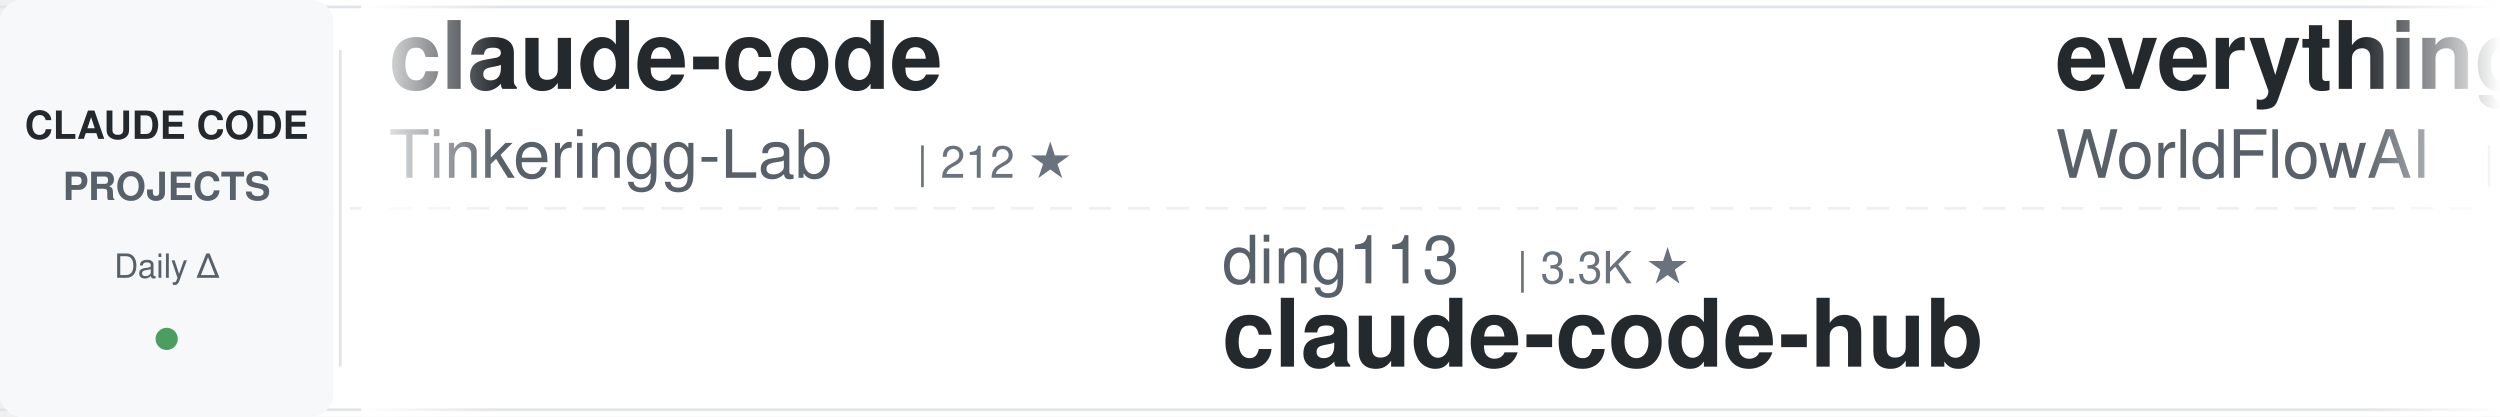
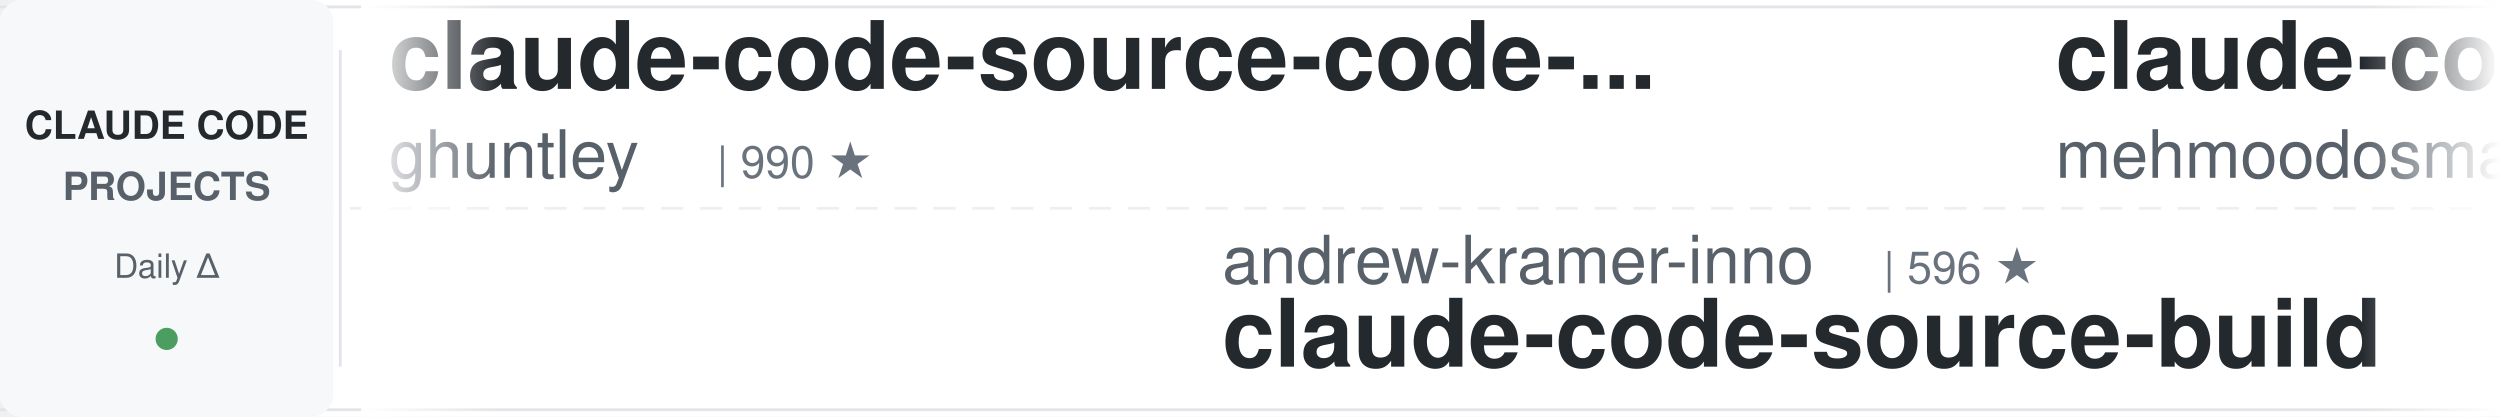
<svg xmlns="http://www.w3.org/2000/svg" width="900" height="150">
  <defs>
    <linearGradient id="awesomeLeftFade" x1="0%" y1="0%" x2="100%" y2="0%">
      <stop offset="0%" style="stop-color:#ffffff;stop-opacity:1" />
      <stop offset="100%" style="stop-color:#ffffff;stop-opacity:0" />
    </linearGradient>
    <linearGradient id="awesomeRightFade" x1="0%" y1="0%" x2="100%" y2="0%">
      <stop offset="0%" style="stop-color:#ffffff;stop-opacity:0" />
      <stop offset="100%" style="stop-color:#ffffff;stop-opacity:1" />
    </linearGradient>
  </defs>
  <rect width="900" height="150" fill="#ffffff" rx="8" />
  <rect x="0" y="2" width="900" height="1" fill="#e1e4e8" />
  <rect x="0" y="147" width="900" height="1" fill="#e1e4e8" />
  <line x1="0" y1="75" x2="900" y2="75" stroke="#e1e4e8" stroke-width="1" stroke-dasharray="8 6" opacity="0.6" />
  <rect x="0" y="0" width="120" height="150" fill="#f6f8fa" rx="8" />
  <text x="60" y="50" font-family="-apple-system, BlinkMacSystemFont, 'Segoe UI', Helvetica, Arial, sans-serif" font-size="14" font-weight="600" fill="#24292e" text-anchor="middle">CLAUDE CODE</text>
  <text x="60" y="72" font-family="-apple-system, BlinkMacSystemFont, 'Segoe UI', Helvetica, Arial, sans-serif" font-size="14" font-weight="600" fill="#586069" text-anchor="middle">PROJECTS</text>
  <text x="60" y="100" font-family="-apple-system, BlinkMacSystemFont, 'Segoe UI', Helvetica, Arial, sans-serif" font-size="12" font-weight="500" fill="#586069" text-anchor="middle">Daily Δ</text>
  <circle cx="60" cy="122" r="4" fill="#22863a" opacity="0.8" />
  <rect x="122" y="18" width="1" height="114" fill="#e1e4e8" />
  <clipPath id="awesomeTickerClip">
    <rect x="130" y="0" width="770" height="150" />
  </clipPath>
  <g clip-path="url(#awesomeTickerClip)">
    <g id="awesomeTickerItems">
      <animateTransform attributeName="transform" attributeType="XML" type="translate" from="0 0" to="-3000 0" dur="54s" repeatCount="indefinite" />
      <g transform="translate(0, 0)">
-         <text x="140" y="32" font-family="-apple-system, BlinkMacSystemFont, 'Segoe UI', Helvetica, Arial, sans-serif" font-size="34" font-weight="600" fill="#24292e">claude-code</text>
-         <text x="140" y="64" font-family="-apple-system, BlinkMacSystemFont, 'Segoe UI', Helvetica, Arial, sans-serif" font-size="24" font-weight="400" fill="#586069">Tinkeringg-Lab</text>
-         <text x="330" y="64" font-family="-apple-system, BlinkMacSystemFont, 'Segoe UI', Helvetica, Arial, sans-serif" font-size="16" font-weight="500" fill="#6a737d">| 212 ★</text>
+         <text x="140" y="32" font-family="-apple-system, BlinkMacSystemFont, 'Segoe UI', Helvetica, Arial, sans-serif" font-size="34" font-weight="600" fill="#24292e">claude-code-source-code-...</text>
+         <text x="140" y="64" font-family="-apple-system, BlinkMacSystemFont, 'Segoe UI', Helvetica, Arial, sans-serif" font-size="24" font-weight="400" fill="#586069">ghuntley</text>
+         <text x="258" y="64" font-family="-apple-system, BlinkMacSystemFont, 'Segoe UI', Helvetica, Arial, sans-serif" font-size="16" font-weight="500" fill="#6a737d">| 990 ★</text>
      </g>
      <g transform="translate(300, 0)">
-         <text x="140" y="102" font-family="-apple-system, BlinkMacSystemFont, 'Segoe UI', Helvetica, Arial, sans-serif" font-size="24" font-weight="400" fill="#586069">ding113</text>
-         <text x="246" y="102" font-family="-apple-system, BlinkMacSystemFont, 'Segoe UI', Helvetica, Arial, sans-serif" font-size="16" font-weight="500" fill="#6a737d">| 3.3K ★</text>
-         <text x="140" y="132" font-family="-apple-system, BlinkMacSystemFont, 'Segoe UI', Helvetica, Arial, sans-serif" font-size="34" font-weight="600" fill="#24292e">claude-code-hub</text>
+         <text x="140" y="102" font-family="-apple-system, BlinkMacSystemFont, 'Segoe UI', Helvetica, Arial, sans-serif" font-size="24" font-weight="400" fill="#586069">andrew-kramer-inno</text>
+         <text x="378" y="102" font-family="-apple-system, BlinkMacSystemFont, 'Segoe UI', Helvetica, Arial, sans-serif" font-size="16" font-weight="500" fill="#6a737d">| 596 ★</text>
+         <text x="140" y="132" font-family="-apple-system, BlinkMacSystemFont, 'Segoe UI', Helvetica, Arial, sans-serif" font-size="34" font-weight="600" fill="#24292e">claude-code-source-build</text>
      </g>
      <g transform="translate(600, 0)">
-         <text x="140" y="32" font-family="-apple-system, BlinkMacSystemFont, 'Segoe UI', Helvetica, Arial, sans-serif" font-size="34" font-weight="600" fill="#24292e">everything-claude-code</text>
-         <text x="140" y="64" font-family="-apple-system, BlinkMacSystemFont, 'Segoe UI', Helvetica, Arial, sans-serif" font-size="24" font-weight="400" fill="#586069">WorldFlowAI</text>
-         <text x="294" y="64" font-family="-apple-system, BlinkMacSystemFont, 'Segoe UI', Helvetica, Arial, sans-serif" font-size="16" font-weight="500" fill="#6a737d">| 2.0K ★</text>
-         <text x="371" y="64" font-family="-apple-system, BlinkMacSystemFont, 'Segoe UI', Helvetica, Arial, sans-serif" font-size="16" font-weight="500" fill="#22863a"> +8</text>
+         <text x="140" y="32" font-family="-apple-system, BlinkMacSystemFont, 'Segoe UI', Helvetica, Arial, sans-serif" font-size="34" font-weight="600" fill="#24292e">claude-code</text>
+         <text x="140" y="64" font-family="-apple-system, BlinkMacSystemFont, 'Segoe UI', Helvetica, Arial, sans-serif" font-size="24" font-weight="400" fill="#586069">mehmoodosman</text>
+         <text x="306" y="64" font-family="-apple-system, BlinkMacSystemFont, 'Segoe UI', Helvetica, Arial, sans-serif" font-size="16" font-weight="500" fill="#6a737d">| 173 ★</text>
      </g>
      <g transform="translate(900, 0)">
-         <text x="140" y="102" font-family="-apple-system, BlinkMacSystemFont, 'Segoe UI', Helvetica, Arial, sans-serif" font-size="24" font-weight="400" fill="#586069">mehmoodosman</text>
-         <text x="306" y="102" font-family="-apple-system, BlinkMacSystemFont, 'Segoe UI', Helvetica, Arial, sans-serif" font-size="16" font-weight="500" fill="#6a737d">| 173 ★</text>
+         <text x="140" y="102" font-family="-apple-system, BlinkMacSystemFont, 'Segoe UI', Helvetica, Arial, sans-serif" font-size="24" font-weight="400" fill="#586069">tanbiralam</text>
+         <text x="282" y="102" font-family="-apple-system, BlinkMacSystemFont, 'Segoe UI', Helvetica, Arial, sans-serif" font-size="16" font-weight="500" fill="#6a737d">| 2.2K ★</text>
+         <text x="359" y="102" font-family="-apple-system, BlinkMacSystemFont, 'Segoe UI', Helvetica, Arial, sans-serif" font-size="16" font-weight="500" fill="#22863a"> +1</text>
        <text x="140" y="132" font-family="-apple-system, BlinkMacSystemFont, 'Segoe UI', Helvetica, Arial, sans-serif" font-size="34" font-weight="600" fill="#24292e">claude-code</text>
      </g>
      <g transform="translate(1200, 0)">
-         <text x="140" y="32" font-family="-apple-system, BlinkMacSystemFont, 'Segoe UI', Helvetica, Arial, sans-serif" font-size="34" font-weight="600" fill="#24292e">claude_code_src</text>
-         <text x="140" y="64" font-family="-apple-system, BlinkMacSystemFont, 'Segoe UI', Helvetica, Arial, sans-serif" font-size="24" font-weight="400" fill="#586069">ponponon</text>
-         <text x="258" y="64" font-family="-apple-system, BlinkMacSystemFont, 'Segoe UI', Helvetica, Arial, sans-serif" font-size="16" font-weight="500" fill="#6a737d">| 2.3K ★</text>
+         <text x="140" y="32" font-family="-apple-system, BlinkMacSystemFont, 'Segoe UI', Helvetica, Arial, sans-serif" font-size="34" font-weight="600" fill="#24292e">awesome-claude-code-tool...</text>
+         <text x="140" y="64" font-family="-apple-system, BlinkMacSystemFont, 'Segoe UI', Helvetica, Arial, sans-serif" font-size="24" font-weight="400" fill="#586069">rohitg00</text>
+         <text x="258" y="64" font-family="-apple-system, BlinkMacSystemFont, 'Segoe UI', Helvetica, Arial, sans-serif" font-size="16" font-weight="500" fill="#6a737d">| 2.6K ★</text>
+         <text x="335" y="64" font-family="-apple-system, BlinkMacSystemFont, 'Segoe UI', Helvetica, Arial, sans-serif" font-size="16" font-weight="500" fill="#22863a"> +1</text>
      </g>
      <g transform="translate(1500, 0)">
-         <text x="140" y="102" font-family="-apple-system, BlinkMacSystemFont, 'Segoe UI', Helvetica, Arial, sans-serif" font-size="24" font-weight="400" fill="#586069">RichardAtCT</text>
-         <text x="294" y="102" font-family="-apple-system, BlinkMacSystemFont, 'Segoe UI', Helvetica, Arial, sans-serif" font-size="16" font-weight="500" fill="#6a737d">| 2.8K ★</text>
-         <text x="140" y="132" font-family="-apple-system, BlinkMacSystemFont, 'Segoe UI', Helvetica, Arial, sans-serif" font-size="34" font-weight="600" fill="#24292e">claude-code-telegram</text>
+         <text x="140" y="102" font-family="-apple-system, BlinkMacSystemFont, 'Segoe UI', Helvetica, Arial, sans-serif" font-size="24" font-weight="400" fill="#586069">VineeTagarwaL-code</text>
+         <text x="378" y="102" font-family="-apple-system, BlinkMacSystemFont, 'Segoe UI', Helvetica, Arial, sans-serif" font-size="16" font-weight="500" fill="#6a737d">| 274 ★</text>
+         <text x="140" y="132" font-family="-apple-system, BlinkMacSystemFont, 'Segoe UI', Helvetica, Arial, sans-serif" font-size="34" font-weight="600" fill="#24292e">claude-code</text>
      </g>
      <g transform="translate(1800, 0)">
-         <text x="140" y="32" font-family="-apple-system, BlinkMacSystemFont, 'Segoe UI', Helvetica, Arial, sans-serif" font-size="34" font-weight="600" fill="#24292e">ClaudeCodeAgents</text>
-         <text x="140" y="64" font-family="-apple-system, BlinkMacSystemFont, 'Segoe UI', Helvetica, Arial, sans-serif" font-size="24" font-weight="400" fill="#586069">darcyegb</text>
-         <text x="258" y="64" font-family="-apple-system, BlinkMacSystemFont, 'Segoe UI', Helvetica, Arial, sans-serif" font-size="16" font-weight="500" fill="#6a737d">| 759 ★</text>
+         <text x="140" y="32" font-family="-apple-system, BlinkMacSystemFont, 'Segoe UI', Helvetica, Arial, sans-serif" font-size="34" font-weight="600" fill="#24292e">claude-code-harness</text>
+         <text x="140" y="64" font-family="-apple-system, BlinkMacSystemFont, 'Segoe UI', Helvetica, Arial, sans-serif" font-size="24" font-weight="400" fill="#586069">Chachamaru127</text>
+         <text x="318" y="64" font-family="-apple-system, BlinkMacSystemFont, 'Segoe UI', Helvetica, Arial, sans-serif" font-size="16" font-weight="500" fill="#6a737d">| 3.1K ★</text>
+         <text x="395" y="64" font-family="-apple-system, BlinkMacSystemFont, 'Segoe UI', Helvetica, Arial, sans-serif" font-size="16" font-weight="500" fill="#22863a"> +2</text>
      </g>
      <g transform="translate(2100, 0)">
-         <text x="140" y="102" font-family="-apple-system, BlinkMacSystemFont, 'Segoe UI', Helvetica, Arial, sans-serif" font-size="24" font-weight="400" fill="#586069">T-Lab-CUHKSZ</text>
-         <text x="306" y="102" font-family="-apple-system, BlinkMacSystemFont, 'Segoe UI', Helvetica, Arial, sans-serif" font-size="16" font-weight="500" fill="#6a737d">| 328 ★</text>
+         <text x="140" y="102" font-family="-apple-system, BlinkMacSystemFont, 'Segoe UI', Helvetica, Arial, sans-serif" font-size="24" font-weight="400" fill="#586069">hangsman</text>
+         <text x="258" y="102" font-family="-apple-system, BlinkMacSystemFont, 'Segoe UI', Helvetica, Arial, sans-serif" font-size="16" font-weight="500" fill="#6a737d">| 792 ★</text>
+         <text x="140" y="132" font-family="-apple-system, BlinkMacSystemFont, 'Segoe UI', Helvetica, Arial, sans-serif" font-size="34" font-weight="600" fill="#24292e">claude-code-source</text>
+       </g>
+       <g transform="translate(2400, 0)">
+         <text x="140" y="32" font-family="-apple-system, BlinkMacSystemFont, 'Segoe UI', Helvetica, Arial, sans-serif" font-size="34" font-weight="600" fill="#24292e">Claude-Code</text>
+         <text x="140" y="64" font-family="-apple-system, BlinkMacSystemFont, 'Segoe UI', Helvetica, Arial, sans-serif" font-size="24" font-weight="400" fill="#586069">OrcaWhisper</text>
+         <text x="294" y="64" font-family="-apple-system, BlinkMacSystemFont, 'Segoe UI', Helvetica, Arial, sans-serif" font-size="16" font-weight="500" fill="#6a737d">| 93 ★</text>
+         <text x="353" y="64" font-family="-apple-system, BlinkMacSystemFont, 'Segoe UI', Helvetica, Arial, sans-serif" font-size="16" font-weight="500" fill="#22863a"> +1</text>
+       </g>
+       <g transform="translate(2700, 0)">
+         <text x="140" y="102" font-family="-apple-system, BlinkMacSystemFont, 'Segoe UI', Helvetica, Arial, sans-serif" font-size="24" font-weight="400" fill="#586069">Onewon</text>
+         <text x="234" y="102" font-family="-apple-system, BlinkMacSystemFont, 'Segoe UI', Helvetica, Arial, sans-serif" font-size="16" font-weight="500" fill="#6a737d">| 181 ★</text>
        <text x="140" y="132" font-family="-apple-system, BlinkMacSystemFont, 'Segoe UI', Helvetica, Arial, sans-serif" font-size="34" font-weight="600" fill="#24292e">claude-code</text>
      </g>
-       <g transform="translate(2400, 0)">
-         <text x="140" y="32" font-family="-apple-system, BlinkMacSystemFont, 'Segoe UI', Helvetica, Arial, sans-serif" font-size="34" font-weight="600" fill="#24292e">claude-code</text>
-         <text x="140" y="64" font-family="-apple-system, BlinkMacSystemFont, 'Segoe UI', Helvetica, Arial, sans-serif" font-size="24" font-weight="400" fill="#586069">codeaashu</text>
-         <text x="270" y="64" font-family="-apple-system, BlinkMacSystemFont, 'Segoe UI', Helvetica, Arial, sans-serif" font-size="16" font-weight="500" fill="#6a737d">| 3.3K ★</text>
-       </g>
-       <g transform="translate(2700, 0)">
-         <text x="140" y="102" font-family="-apple-system, BlinkMacSystemFont, 'Segoe UI', Helvetica, Arial, sans-serif" font-size="24" font-weight="400" fill="#586069">1rgs</text>
-         <text x="210" y="102" font-family="-apple-system, BlinkMacSystemFont, 'Segoe UI', Helvetica, Arial, sans-serif" font-size="16" font-weight="500" fill="#6a737d">| 3.7K ★</text>
-         <text x="140" y="132" font-family="-apple-system, BlinkMacSystemFont, 'Segoe UI', Helvetica, Arial, sans-serif" font-size="34" font-weight="600" fill="#24292e">claude-code-proxy</text>
-       </g>
      <g transform="translate(3000, 0)">
-         <text x="140" y="32" font-family="-apple-system, BlinkMacSystemFont, 'Segoe UI', Helvetica, Arial, sans-serif" font-size="34" font-weight="600" fill="#24292e">claude-code</text>
-         <text x="140" y="64" font-family="-apple-system, BlinkMacSystemFont, 'Segoe UI', Helvetica, Arial, sans-serif" font-size="24" font-weight="400" fill="#586069">Tinkeringg-Lab</text>
-         <text x="330" y="64" font-family="-apple-system, BlinkMacSystemFont, 'Segoe UI', Helvetica, Arial, sans-serif" font-size="16" font-weight="500" fill="#6a737d">| 212 ★</text>
+         <text x="140" y="32" font-family="-apple-system, BlinkMacSystemFont, 'Segoe UI', Helvetica, Arial, sans-serif" font-size="34" font-weight="600" fill="#24292e">claude-code-source-code-...</text>
+         <text x="140" y="64" font-family="-apple-system, BlinkMacSystemFont, 'Segoe UI', Helvetica, Arial, sans-serif" font-size="24" font-weight="400" fill="#586069">ghuntley</text>
+         <text x="258" y="64" font-family="-apple-system, BlinkMacSystemFont, 'Segoe UI', Helvetica, Arial, sans-serif" font-size="16" font-weight="500" fill="#6a737d">| 990 ★</text>
      </g>
      <g transform="translate(3300, 0)">
-         <text x="140" y="102" font-family="-apple-system, BlinkMacSystemFont, 'Segoe UI', Helvetica, Arial, sans-serif" font-size="24" font-weight="400" fill="#586069">ding113</text>
-         <text x="246" y="102" font-family="-apple-system, BlinkMacSystemFont, 'Segoe UI', Helvetica, Arial, sans-serif" font-size="16" font-weight="500" fill="#6a737d">| 3.3K ★</text>
-         <text x="140" y="132" font-family="-apple-system, BlinkMacSystemFont, 'Segoe UI', Helvetica, Arial, sans-serif" font-size="34" font-weight="600" fill="#24292e">claude-code-hub</text>
+         <text x="140" y="102" font-family="-apple-system, BlinkMacSystemFont, 'Segoe UI', Helvetica, Arial, sans-serif" font-size="24" font-weight="400" fill="#586069">andrew-kramer-inno</text>
+         <text x="378" y="102" font-family="-apple-system, BlinkMacSystemFont, 'Segoe UI', Helvetica, Arial, sans-serif" font-size="16" font-weight="500" fill="#6a737d">| 596 ★</text>
+         <text x="140" y="132" font-family="-apple-system, BlinkMacSystemFont, 'Segoe UI', Helvetica, Arial, sans-serif" font-size="34" font-weight="600" fill="#24292e">claude-code-source-build</text>
      </g>
      <g transform="translate(3600, 0)">
-         <text x="140" y="32" font-family="-apple-system, BlinkMacSystemFont, 'Segoe UI', Helvetica, Arial, sans-serif" font-size="34" font-weight="600" fill="#24292e">everything-claude-code</text>
-         <text x="140" y="64" font-family="-apple-system, BlinkMacSystemFont, 'Segoe UI', Helvetica, Arial, sans-serif" font-size="24" font-weight="400" fill="#586069">WorldFlowAI</text>
-         <text x="294" y="64" font-family="-apple-system, BlinkMacSystemFont, 'Segoe UI', Helvetica, Arial, sans-serif" font-size="16" font-weight="500" fill="#6a737d">| 2.0K ★</text>
-         <text x="371" y="64" font-family="-apple-system, BlinkMacSystemFont, 'Segoe UI', Helvetica, Arial, sans-serif" font-size="16" font-weight="500" fill="#22863a"> +8</text>
+         <text x="140" y="32" font-family="-apple-system, BlinkMacSystemFont, 'Segoe UI', Helvetica, Arial, sans-serif" font-size="34" font-weight="600" fill="#24292e">claude-code</text>
+         <text x="140" y="64" font-family="-apple-system, BlinkMacSystemFont, 'Segoe UI', Helvetica, Arial, sans-serif" font-size="24" font-weight="400" fill="#586069">mehmoodosman</text>
+         <text x="306" y="64" font-family="-apple-system, BlinkMacSystemFont, 'Segoe UI', Helvetica, Arial, sans-serif" font-size="16" font-weight="500" fill="#6a737d">| 173 ★</text>
      </g>
      <g transform="translate(3900, 0)">
-         <text x="140" y="102" font-family="-apple-system, BlinkMacSystemFont, 'Segoe UI', Helvetica, Arial, sans-serif" font-size="24" font-weight="400" fill="#586069">mehmoodosman</text>
-         <text x="306" y="102" font-family="-apple-system, BlinkMacSystemFont, 'Segoe UI', Helvetica, Arial, sans-serif" font-size="16" font-weight="500" fill="#6a737d">| 173 ★</text>
+         <text x="140" y="102" font-family="-apple-system, BlinkMacSystemFont, 'Segoe UI', Helvetica, Arial, sans-serif" font-size="24" font-weight="400" fill="#586069">tanbiralam</text>
+         <text x="282" y="102" font-family="-apple-system, BlinkMacSystemFont, 'Segoe UI', Helvetica, Arial, sans-serif" font-size="16" font-weight="500" fill="#6a737d">| 2.2K ★</text>
+         <text x="359" y="102" font-family="-apple-system, BlinkMacSystemFont, 'Segoe UI', Helvetica, Arial, sans-serif" font-size="16" font-weight="500" fill="#22863a"> +1</text>
        <text x="140" y="132" font-family="-apple-system, BlinkMacSystemFont, 'Segoe UI', Helvetica, Arial, sans-serif" font-size="34" font-weight="600" fill="#24292e">claude-code</text>
      </g>
    </g>
  </g>
  <rect x="130" y="0" width="50" height="150" fill="url(#awesomeLeftFade)" />
  <rect x="850" y="0" width="50" height="150" fill="url(#awesomeRightFade)" />
</svg>
